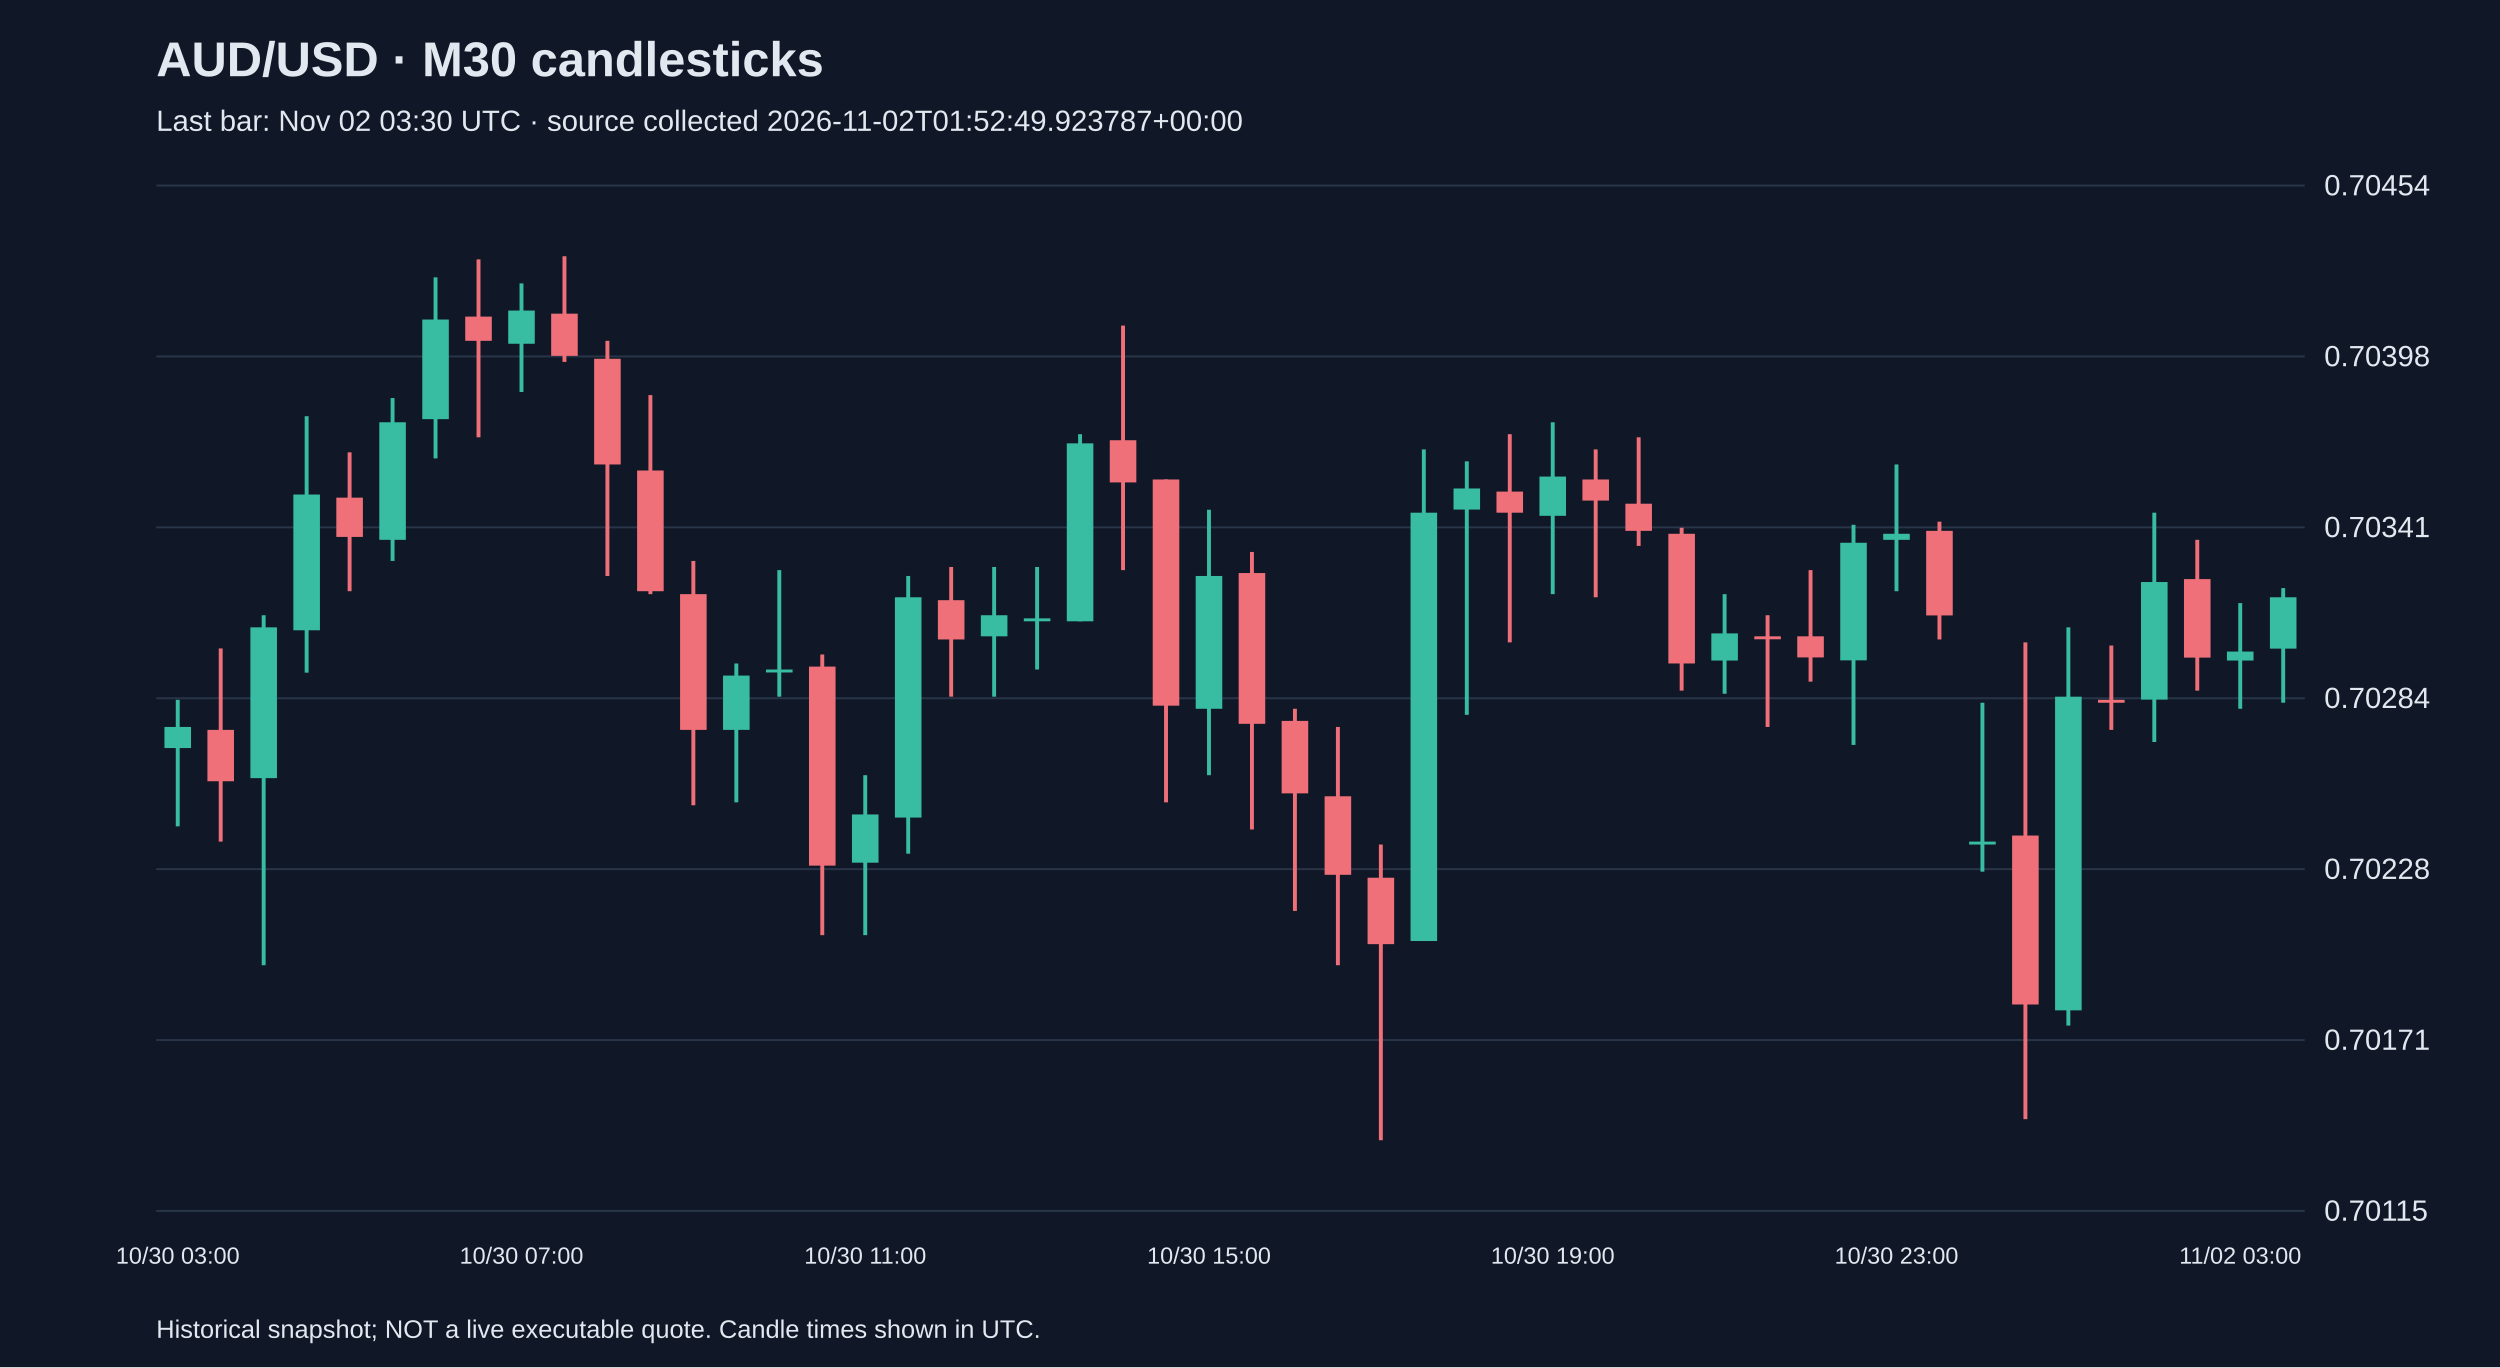
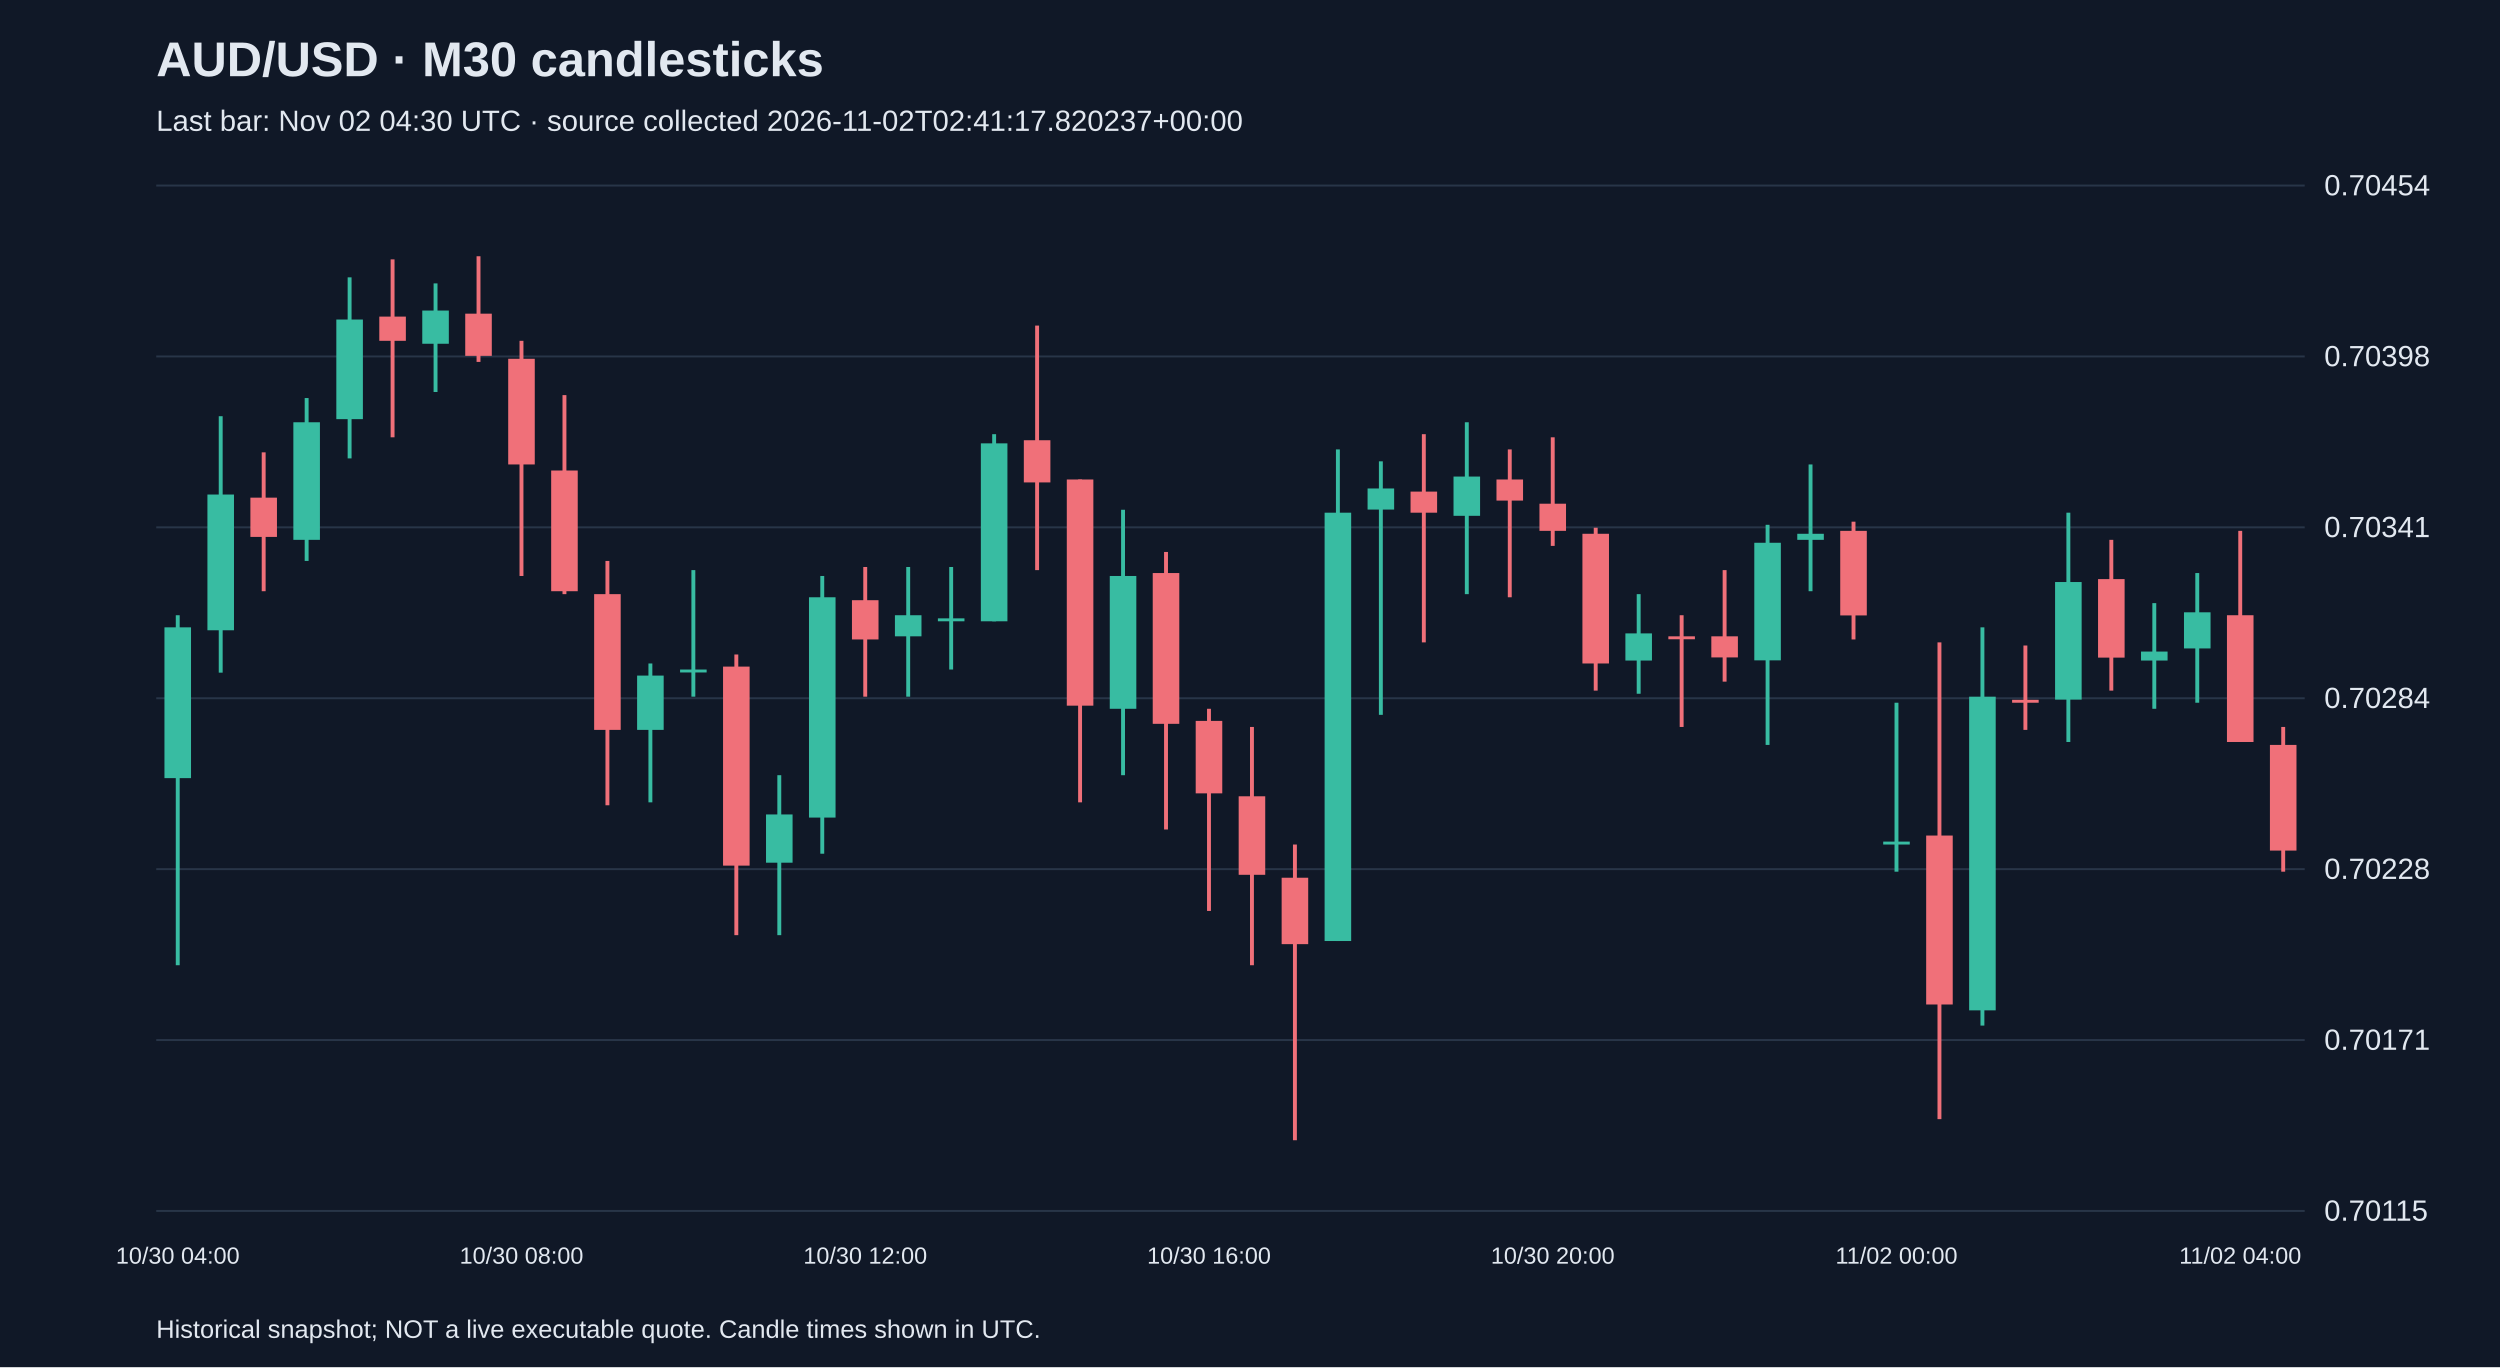
<svg xmlns="http://www.w3.org/2000/svg" viewBox="0 0 1280 700">
  <rect width="100%" height="100%" fill="#101827" />
  <style>text{font-family:Arial,sans-serif;fill:#e2e8f0}</style>
  <text x="80" y="39" font-size="25" font-weight="bold">AUD/USD · M30 candlesticks</text>
-   <text x="80" y="67" font-size="15" fill="#a6b1c5">Last bar: Nov 02 03:30 UTC · source collected 2026-11-02T01:52:49.923787+00:00</text>
+   <text x="80" y="67" font-size="15" fill="#a6b1c5">Last bar: Nov 02 04:30 UTC · source collected 2026-11-02T02:41:17.820237+00:00</text>
  <line x1="80" y1="620.0" x2="1180" y2="620.0" stroke="#283548" />
  <text x="1190" y="625.0" font-size="15">0.70115</text>
  <line x1="80" y1="532.5" x2="1180" y2="532.5" stroke="#283548" />
  <text x="1190" y="537.5" font-size="15">0.70171</text>
  <line x1="80" y1="445.0" x2="1180" y2="445.0" stroke="#283548" />
  <text x="1190" y="450.0" font-size="15">0.70228</text>
  <line x1="80" y1="357.5" x2="1180" y2="357.5" stroke="#283548" />
  <text x="1190" y="362.5" font-size="15">0.70284</text>
  <line x1="80" y1="270.0" x2="1180" y2="270.0" stroke="#283548" />
  <text x="1190" y="275.0" font-size="15">0.70341</text>
  <line x1="80" y1="182.5" x2="1180" y2="182.5" stroke="#283548" />
  <text x="1190" y="187.5" font-size="15">0.70398</text>
  <line x1="80" y1="95.0" x2="1180" y2="95.0" stroke="#283548" />
  <text x="1190" y="100.0" font-size="15">0.70454</text>
-   <line x1="91.0" y1="358.3" x2="91.0" y2="423.1" stroke="#38bca2" stroke-width="2" />
-   <rect x="84.2" y="372.2" width="13.6" height="10.8" fill="#38bca2" />
-   <text x="91.0" y="647" text-anchor="middle" font-size="12">10/30 03:00</text>
-   <line x1="113.0" y1="332.0" x2="113.0" y2="430.9" stroke="#f07079" stroke-width="2" />
-   <rect x="106.2" y="373.7" width="13.6" height="26.3" fill="#f07079" />
-   <line x1="135.0" y1="315.0" x2="135.0" y2="494.2" stroke="#38bca2" stroke-width="2" />
-   <rect x="128.2" y="321.2" width="13.6" height="77.2" fill="#38bca2" />
-   <line x1="157.0" y1="213.1" x2="157.0" y2="344.4" stroke="#38bca2" stroke-width="2" />
-   <rect x="150.2" y="253.2" width="13.6" height="69.5" fill="#38bca2" />
-   <line x1="179.0" y1="231.6" x2="179.0" y2="302.7" stroke="#f07079" stroke-width="2" />
-   <rect x="172.2" y="254.8" width="13.6" height="20.1" fill="#f07079" />
-   <line x1="201.0" y1="203.8" x2="201.0" y2="287.2" stroke="#38bca2" stroke-width="2" />
-   <rect x="194.2" y="216.2" width="13.6" height="60.2" fill="#38bca2" />
-   <line x1="223.0" y1="142.0" x2="223.0" y2="234.7" stroke="#38bca2" stroke-width="2" />
-   <rect x="216.2" y="163.6" width="13.6" height="51.0" fill="#38bca2" />
-   <line x1="245.0" y1="132.8" x2="245.0" y2="223.9" stroke="#f07079" stroke-width="2" />
-   <rect x="238.2" y="162.1" width="13.6" height="12.4" fill="#f07079" />
-   <line x1="267.0" y1="145.1" x2="267.0" y2="200.7" stroke="#38bca2" stroke-width="2" />
-   <rect x="260.2" y="159.0" width="13.6" height="17.0" fill="#38bca2" />
-   <text x="267.0" y="647" text-anchor="middle" font-size="12">10/30 07:00</text>
-   <line x1="289.0" y1="131.2" x2="289.0" y2="185.3" stroke="#f07079" stroke-width="2" />
-   <rect x="282.2" y="160.6" width="13.6" height="21.6" fill="#f07079" />
-   <line x1="311.0" y1="174.5" x2="311.0" y2="294.9" stroke="#f07079" stroke-width="2" />
-   <rect x="304.2" y="183.7" width="13.6" height="54.1" fill="#f07079" />
-   <line x1="333.0" y1="202.3" x2="333.0" y2="304.2" stroke="#f07079" stroke-width="2" />
-   <rect x="326.2" y="240.9" width="13.6" height="61.8" fill="#f07079" />
-   <line x1="355.0" y1="287.2" x2="355.0" y2="412.3" stroke="#f07079" stroke-width="2" />
-   <rect x="348.2" y="304.2" width="13.6" height="69.5" fill="#f07079" />
-   <line x1="377.0" y1="339.7" x2="377.0" y2="410.8" stroke="#38bca2" stroke-width="2" />
-   <rect x="370.2" y="345.9" width="13.6" height="27.8" fill="#38bca2" />
-   <line x1="399.0" y1="291.9" x2="399.0" y2="356.7" stroke="#38bca2" stroke-width="2" />
-   <rect x="392.2" y="342.8" width="13.6" height="1.5" fill="#38bca2" />
-   <line x1="421.0" y1="335.1" x2="421.0" y2="478.8" stroke="#f07079" stroke-width="2" />
-   <rect x="414.2" y="341.3" width="13.6" height="101.9" fill="#f07079" />
-   <line x1="443.0" y1="396.9" x2="443.0" y2="478.8" stroke="#38bca2" stroke-width="2" />
-   <rect x="436.2" y="417.0" width="13.6" height="24.7" fill="#38bca2" />
-   <text x="443.0" y="647" text-anchor="middle" font-size="12">10/30 11:00</text>
-   <line x1="465.0" y1="294.9" x2="465.0" y2="437.1" stroke="#38bca2" stroke-width="2" />
-   <rect x="458.2" y="305.8" width="13.6" height="112.8" fill="#38bca2" />
-   <line x1="487.0" y1="290.3" x2="487.0" y2="356.7" stroke="#f07079" stroke-width="2" />
-   <rect x="480.2" y="307.3" width="13.6" height="20.1" fill="#f07079" />
-   <line x1="509.0" y1="290.3" x2="509.0" y2="356.7" stroke="#38bca2" stroke-width="2" />
-   <rect x="502.2" y="315.0" width="13.6" height="10.8" fill="#38bca2" />
-   <line x1="531.0" y1="290.3" x2="531.0" y2="342.8" stroke="#38bca2" stroke-width="2" />
-   <rect x="524.2" y="316.6" width="13.6" height="1.5" fill="#38bca2" />
-   <line x1="553.0" y1="222.3" x2="553.0" y2="318.1" stroke="#38bca2" stroke-width="2" />
-   <rect x="546.2" y="227.0" width="13.6" height="91.1" fill="#38bca2" />
-   <line x1="575.0" y1="166.7" x2="575.0" y2="291.9" stroke="#f07079" stroke-width="2" />
-   <rect x="568.2" y="225.4" width="13.6" height="21.6" fill="#f07079" />
-   <line x1="597.0" y1="245.5" x2="597.0" y2="410.8" stroke="#f07079" stroke-width="2" />
-   <rect x="590.2" y="245.5" width="13.6" height="115.8" fill="#f07079" />
-   <line x1="619.0" y1="261.0" x2="619.0" y2="396.9" stroke="#38bca2" stroke-width="2" />
-   <rect x="612.2" y="294.9" width="13.6" height="68.0" fill="#38bca2" />
-   <text x="619.0" y="647" text-anchor="middle" font-size="12">10/30 15:00</text>
-   <line x1="641.0" y1="282.6" x2="641.0" y2="424.7" stroke="#f07079" stroke-width="2" />
-   <rect x="634.2" y="293.4" width="13.6" height="77.2" fill="#f07079" />
-   <line x1="663.0" y1="362.9" x2="663.0" y2="466.4" stroke="#f07079" stroke-width="2" />
-   <rect x="656.2" y="369.1" width="13.6" height="37.1" fill="#f07079" />
-   <line x1="685.0" y1="372.2" x2="685.0" y2="494.2" stroke="#f07079" stroke-width="2" />
-   <rect x="678.2" y="407.7" width="13.6" height="40.2" fill="#f07079" />
-   <line x1="707.0" y1="432.4" x2="707.0" y2="583.8" stroke="#f07079" stroke-width="2" />
-   <rect x="700.2" y="449.4" width="13.6" height="34.0" fill="#f07079" />
-   <line x1="729.0" y1="230.1" x2="729.0" y2="481.8" stroke="#38bca2" stroke-width="2" />
-   <rect x="722.2" y="262.5" width="13.6" height="219.3" fill="#38bca2" />
-   <line x1="751.0" y1="236.2" x2="751.0" y2="366.0" stroke="#38bca2" stroke-width="2" />
-   <rect x="744.2" y="250.1" width="13.6" height="10.8" fill="#38bca2" />
-   <line x1="773.0" y1="222.3" x2="773.0" y2="328.9" stroke="#f07079" stroke-width="2" />
-   <rect x="766.2" y="251.7" width="13.6" height="10.8" fill="#f07079" />
-   <line x1="795.0" y1="216.2" x2="795.0" y2="304.2" stroke="#38bca2" stroke-width="2" />
-   <rect x="788.2" y="244.0" width="13.6" height="20.1" fill="#38bca2" />
-   <text x="795.0" y="647" text-anchor="middle" font-size="12">10/30 19:00</text>
-   <line x1="817.0" y1="230.1" x2="817.0" y2="305.8" stroke="#f07079" stroke-width="2" />
-   <rect x="810.2" y="245.5" width="13.6" height="10.8" fill="#f07079" />
-   <line x1="839.0" y1="223.9" x2="839.0" y2="279.5" stroke="#f07079" stroke-width="2" />
-   <rect x="832.2" y="257.9" width="13.6" height="13.9" fill="#f07079" />
-   <line x1="861.0" y1="270.2" x2="861.0" y2="353.6" stroke="#f07079" stroke-width="2" />
-   <rect x="854.2" y="273.3" width="13.6" height="66.4" fill="#f07079" />
-   <line x1="883.0" y1="304.2" x2="883.0" y2="355.2" stroke="#38bca2" stroke-width="2" />
-   <rect x="876.2" y="324.3" width="13.6" height="13.9" fill="#38bca2" />
-   <line x1="905.0" y1="315.0" x2="905.0" y2="372.2" stroke="#f07079" stroke-width="2" />
-   <rect x="898.2" y="325.8" width="13.6" height="1.5" fill="#f07079" />
-   <line x1="927.0" y1="291.9" x2="927.0" y2="349.0" stroke="#f07079" stroke-width="2" />
-   <rect x="920.2" y="325.8" width="13.6" height="10.8" fill="#f07079" />
-   <line x1="949.0" y1="268.7" x2="949.0" y2="381.4" stroke="#38bca2" stroke-width="2" />
-   <rect x="942.2" y="277.9" width="13.6" height="60.2" fill="#38bca2" />
-   <line x1="971.0" y1="237.8" x2="971.0" y2="302.7" stroke="#38bca2" stroke-width="2" />
-   <rect x="964.2" y="273.3" width="13.6" height="3.1" fill="#38bca2" />
-   <text x="971.0" y="647" text-anchor="middle" font-size="12">10/30 23:00</text>
-   <line x1="993.0" y1="267.1" x2="993.0" y2="327.4" stroke="#f07079" stroke-width="2" />
-   <rect x="986.2" y="271.8" width="13.6" height="43.3" fill="#f07079" />
-   <line x1="1015.0" y1="359.8" x2="1015.0" y2="446.3" stroke="#38bca2" stroke-width="2" />
-   <rect x="1008.2" y="430.9" width="13.6" height="1.5" fill="#38bca2" />
-   <line x1="1037.0" y1="328.9" x2="1037.0" y2="573.0" stroke="#f07079" stroke-width="2" />
-   <rect x="1030.2" y="427.8" width="13.6" height="86.5" fill="#f07079" />
-   <line x1="1059.0" y1="321.2" x2="1059.0" y2="525.1" stroke="#38bca2" stroke-width="2" />
-   <rect x="1052.2" y="356.7" width="13.6" height="160.6" fill="#38bca2" />
-   <line x1="1081.0" y1="330.5" x2="1081.0" y2="373.7" stroke="#f07079" stroke-width="2" />
-   <rect x="1074.2" y="358.3" width="13.6" height="1.5" fill="#f07079" />
-   <line x1="1103.0" y1="262.5" x2="1103.0" y2="379.9" stroke="#38bca2" stroke-width="2" />
-   <rect x="1096.2" y="298.0" width="13.6" height="60.2" fill="#38bca2" />
-   <line x1="1125.0" y1="276.4" x2="1125.0" y2="353.6" stroke="#f07079" stroke-width="2" />
-   <rect x="1118.2" y="296.5" width="13.6" height="40.2" fill="#f07079" />
-   <line x1="1147.0" y1="308.8" x2="1147.0" y2="362.9" stroke="#38bca2" stroke-width="2" />
-   <rect x="1140.2" y="333.6" width="13.6" height="4.6" fill="#38bca2" />
-   <text x="1147.0" y="647" text-anchor="middle" font-size="12">11/02 03:00</text>
-   <line x1="1169.0" y1="301.1" x2="1169.0" y2="359.8" stroke="#38bca2" stroke-width="2" />
-   <rect x="1162.2" y="305.8" width="13.6" height="26.3" fill="#38bca2" />
+   <line x1="91.0" y1="315.0" x2="91.0" y2="494.2" stroke="#38bca2" stroke-width="2" />
+   <rect x="84.2" y="321.2" width="13.6" height="77.2" fill="#38bca2" />
+   <text x="91.0" y="647" text-anchor="middle" font-size="12">10/30 04:00</text>
+   <line x1="113.0" y1="213.1" x2="113.0" y2="344.4" stroke="#38bca2" stroke-width="2" />
+   <rect x="106.2" y="253.2" width="13.6" height="69.5" fill="#38bca2" />
+   <line x1="135.0" y1="231.6" x2="135.0" y2="302.7" stroke="#f07079" stroke-width="2" />
+   <rect x="128.2" y="254.8" width="13.6" height="20.1" fill="#f07079" />
+   <line x1="157.0" y1="203.8" x2="157.0" y2="287.2" stroke="#38bca2" stroke-width="2" />
+   <rect x="150.2" y="216.2" width="13.6" height="60.2" fill="#38bca2" />
+   <line x1="179.0" y1="142.0" x2="179.0" y2="234.7" stroke="#38bca2" stroke-width="2" />
+   <rect x="172.2" y="163.6" width="13.6" height="51.0" fill="#38bca2" />
+   <line x1="201.0" y1="132.8" x2="201.0" y2="223.9" stroke="#f07079" stroke-width="2" />
+   <rect x="194.2" y="162.1" width="13.6" height="12.4" fill="#f07079" />
+   <line x1="223.0" y1="145.1" x2="223.0" y2="200.7" stroke="#38bca2" stroke-width="2" />
+   <rect x="216.2" y="159.0" width="13.6" height="17.0" fill="#38bca2" />
+   <line x1="245.0" y1="131.2" x2="245.0" y2="185.3" stroke="#f07079" stroke-width="2" />
+   <rect x="238.2" y="160.6" width="13.6" height="21.6" fill="#f07079" />
+   <line x1="267.0" y1="174.5" x2="267.0" y2="294.9" stroke="#f07079" stroke-width="2" />
+   <rect x="260.2" y="183.7" width="13.6" height="54.1" fill="#f07079" />
+   <text x="267.0" y="647" text-anchor="middle" font-size="12">10/30 08:00</text>
+   <line x1="289.0" y1="202.3" x2="289.0" y2="304.2" stroke="#f07079" stroke-width="2" />
+   <rect x="282.2" y="240.9" width="13.6" height="61.8" fill="#f07079" />
+   <line x1="311.0" y1="287.2" x2="311.0" y2="412.3" stroke="#f07079" stroke-width="2" />
+   <rect x="304.2" y="304.2" width="13.6" height="69.5" fill="#f07079" />
+   <line x1="333.0" y1="339.7" x2="333.0" y2="410.8" stroke="#38bca2" stroke-width="2" />
+   <rect x="326.2" y="345.9" width="13.6" height="27.8" fill="#38bca2" />
+   <line x1="355.0" y1="291.9" x2="355.0" y2="356.7" stroke="#38bca2" stroke-width="2" />
+   <rect x="348.2" y="342.8" width="13.6" height="1.5" fill="#38bca2" />
+   <line x1="377.0" y1="335.1" x2="377.0" y2="478.8" stroke="#f07079" stroke-width="2" />
+   <rect x="370.2" y="341.3" width="13.6" height="101.9" fill="#f07079" />
+   <line x1="399.0" y1="396.9" x2="399.0" y2="478.8" stroke="#38bca2" stroke-width="2" />
+   <rect x="392.2" y="417.0" width="13.6" height="24.7" fill="#38bca2" />
+   <line x1="421.0" y1="294.9" x2="421.0" y2="437.1" stroke="#38bca2" stroke-width="2" />
+   <rect x="414.2" y="305.8" width="13.6" height="112.8" fill="#38bca2" />
+   <line x1="443.0" y1="290.3" x2="443.0" y2="356.7" stroke="#f07079" stroke-width="2" />
+   <rect x="436.2" y="307.3" width="13.6" height="20.1" fill="#f07079" />
+   <text x="443.0" y="647" text-anchor="middle" font-size="12">10/30 12:00</text>
+   <line x1="465.0" y1="290.3" x2="465.0" y2="356.7" stroke="#38bca2" stroke-width="2" />
+   <rect x="458.2" y="315.0" width="13.6" height="10.8" fill="#38bca2" />
+   <line x1="487.0" y1="290.3" x2="487.0" y2="342.8" stroke="#38bca2" stroke-width="2" />
+   <rect x="480.2" y="316.6" width="13.6" height="1.5" fill="#38bca2" />
+   <line x1="509.0" y1="222.3" x2="509.0" y2="318.1" stroke="#38bca2" stroke-width="2" />
+   <rect x="502.2" y="227.0" width="13.6" height="91.1" fill="#38bca2" />
+   <line x1="531.0" y1="166.7" x2="531.0" y2="291.9" stroke="#f07079" stroke-width="2" />
+   <rect x="524.2" y="225.4" width="13.6" height="21.6" fill="#f07079" />
+   <line x1="553.0" y1="245.5" x2="553.0" y2="410.8" stroke="#f07079" stroke-width="2" />
+   <rect x="546.2" y="245.5" width="13.6" height="115.8" fill="#f07079" />
+   <line x1="575.0" y1="261.0" x2="575.0" y2="396.9" stroke="#38bca2" stroke-width="2" />
+   <rect x="568.2" y="294.9" width="13.6" height="68.0" fill="#38bca2" />
+   <line x1="597.0" y1="282.6" x2="597.0" y2="424.7" stroke="#f07079" stroke-width="2" />
+   <rect x="590.2" y="293.4" width="13.6" height="77.2" fill="#f07079" />
+   <line x1="619.0" y1="362.9" x2="619.0" y2="466.4" stroke="#f07079" stroke-width="2" />
+   <rect x="612.2" y="369.1" width="13.6" height="37.1" fill="#f07079" />
+   <text x="619.0" y="647" text-anchor="middle" font-size="12">10/30 16:00</text>
+   <line x1="641.0" y1="372.2" x2="641.0" y2="494.2" stroke="#f07079" stroke-width="2" />
+   <rect x="634.2" y="407.7" width="13.6" height="40.2" fill="#f07079" />
+   <line x1="663.0" y1="432.4" x2="663.0" y2="583.8" stroke="#f07079" stroke-width="2" />
+   <rect x="656.2" y="449.4" width="13.6" height="34.0" fill="#f07079" />
+   <line x1="685.0" y1="230.1" x2="685.0" y2="481.8" stroke="#38bca2" stroke-width="2" />
+   <rect x="678.2" y="262.5" width="13.6" height="219.3" fill="#38bca2" />
+   <line x1="707.0" y1="236.2" x2="707.0" y2="366.0" stroke="#38bca2" stroke-width="2" />
+   <rect x="700.2" y="250.1" width="13.6" height="10.8" fill="#38bca2" />
+   <line x1="729.0" y1="222.3" x2="729.0" y2="328.9" stroke="#f07079" stroke-width="2" />
+   <rect x="722.2" y="251.7" width="13.6" height="10.8" fill="#f07079" />
+   <line x1="751.0" y1="216.2" x2="751.0" y2="304.2" stroke="#38bca2" stroke-width="2" />
+   <rect x="744.2" y="244.0" width="13.6" height="20.1" fill="#38bca2" />
+   <line x1="773.0" y1="230.1" x2="773.0" y2="305.8" stroke="#f07079" stroke-width="2" />
+   <rect x="766.2" y="245.5" width="13.6" height="10.8" fill="#f07079" />
+   <line x1="795.0" y1="223.9" x2="795.0" y2="279.5" stroke="#f07079" stroke-width="2" />
+   <rect x="788.2" y="257.9" width="13.6" height="13.9" fill="#f07079" />
+   <text x="795.0" y="647" text-anchor="middle" font-size="12">10/30 20:00</text>
+   <line x1="817.0" y1="270.2" x2="817.0" y2="353.6" stroke="#f07079" stroke-width="2" />
+   <rect x="810.2" y="273.3" width="13.6" height="66.4" fill="#f07079" />
+   <line x1="839.0" y1="304.2" x2="839.0" y2="355.2" stroke="#38bca2" stroke-width="2" />
+   <rect x="832.2" y="324.3" width="13.6" height="13.9" fill="#38bca2" />
+   <line x1="861.0" y1="315.0" x2="861.0" y2="372.2" stroke="#f07079" stroke-width="2" />
+   <rect x="854.2" y="325.8" width="13.6" height="1.5" fill="#f07079" />
+   <line x1="883.0" y1="291.9" x2="883.0" y2="349.0" stroke="#f07079" stroke-width="2" />
+   <rect x="876.2" y="325.8" width="13.6" height="10.8" fill="#f07079" />
+   <line x1="905.0" y1="268.7" x2="905.0" y2="381.4" stroke="#38bca2" stroke-width="2" />
+   <rect x="898.2" y="277.9" width="13.6" height="60.2" fill="#38bca2" />
+   <line x1="927.0" y1="237.8" x2="927.0" y2="302.7" stroke="#38bca2" stroke-width="2" />
+   <rect x="920.2" y="273.3" width="13.6" height="3.1" fill="#38bca2" />
+   <line x1="949.0" y1="267.1" x2="949.0" y2="327.4" stroke="#f07079" stroke-width="2" />
+   <rect x="942.2" y="271.8" width="13.6" height="43.3" fill="#f07079" />
+   <line x1="971.0" y1="359.8" x2="971.0" y2="446.3" stroke="#38bca2" stroke-width="2" />
+   <rect x="964.2" y="430.9" width="13.6" height="1.5" fill="#38bca2" />
+   <text x="971.0" y="647" text-anchor="middle" font-size="12">11/02 00:00</text>
+   <line x1="993.0" y1="328.9" x2="993.0" y2="573.0" stroke="#f07079" stroke-width="2" />
+   <rect x="986.2" y="427.8" width="13.6" height="86.5" fill="#f07079" />
+   <line x1="1015.0" y1="321.2" x2="1015.0" y2="525.1" stroke="#38bca2" stroke-width="2" />
+   <rect x="1008.2" y="356.7" width="13.6" height="160.6" fill="#38bca2" />
+   <line x1="1037.0" y1="330.5" x2="1037.0" y2="373.7" stroke="#f07079" stroke-width="2" />
+   <rect x="1030.2" y="358.3" width="13.6" height="1.5" fill="#f07079" />
+   <line x1="1059.0" y1="262.5" x2="1059.0" y2="379.9" stroke="#38bca2" stroke-width="2" />
+   <rect x="1052.2" y="298.0" width="13.6" height="60.2" fill="#38bca2" />
+   <line x1="1081.0" y1="276.4" x2="1081.0" y2="353.6" stroke="#f07079" stroke-width="2" />
+   <rect x="1074.2" y="296.5" width="13.6" height="40.2" fill="#f07079" />
+   <line x1="1103.0" y1="308.8" x2="1103.0" y2="362.9" stroke="#38bca2" stroke-width="2" />
+   <rect x="1096.2" y="333.6" width="13.6" height="4.6" fill="#38bca2" />
+   <line x1="1125.0" y1="293.4" x2="1125.0" y2="359.8" stroke="#38bca2" stroke-width="2" />
+   <rect x="1118.2" y="313.5" width="13.6" height="18.5" fill="#38bca2" />
+   <line x1="1147.0" y1="271.8" x2="1147.0" y2="379.9" stroke="#f07079" stroke-width="2" />
+   <rect x="1140.2" y="315.0" width="13.6" height="64.9" fill="#f07079" />
+   <text x="1147.0" y="647" text-anchor="middle" font-size="12">11/02 04:00</text>
+   <line x1="1169.0" y1="372.2" x2="1169.0" y2="446.3" stroke="#f07079" stroke-width="2" />
+   <rect x="1162.2" y="381.4" width="13.6" height="54.1" fill="#f07079" />
  <text x="80" y="685" font-size="13">Historical snapshot; NOT a live executable quote. Candle times shown in UTC.</text>
</svg>
